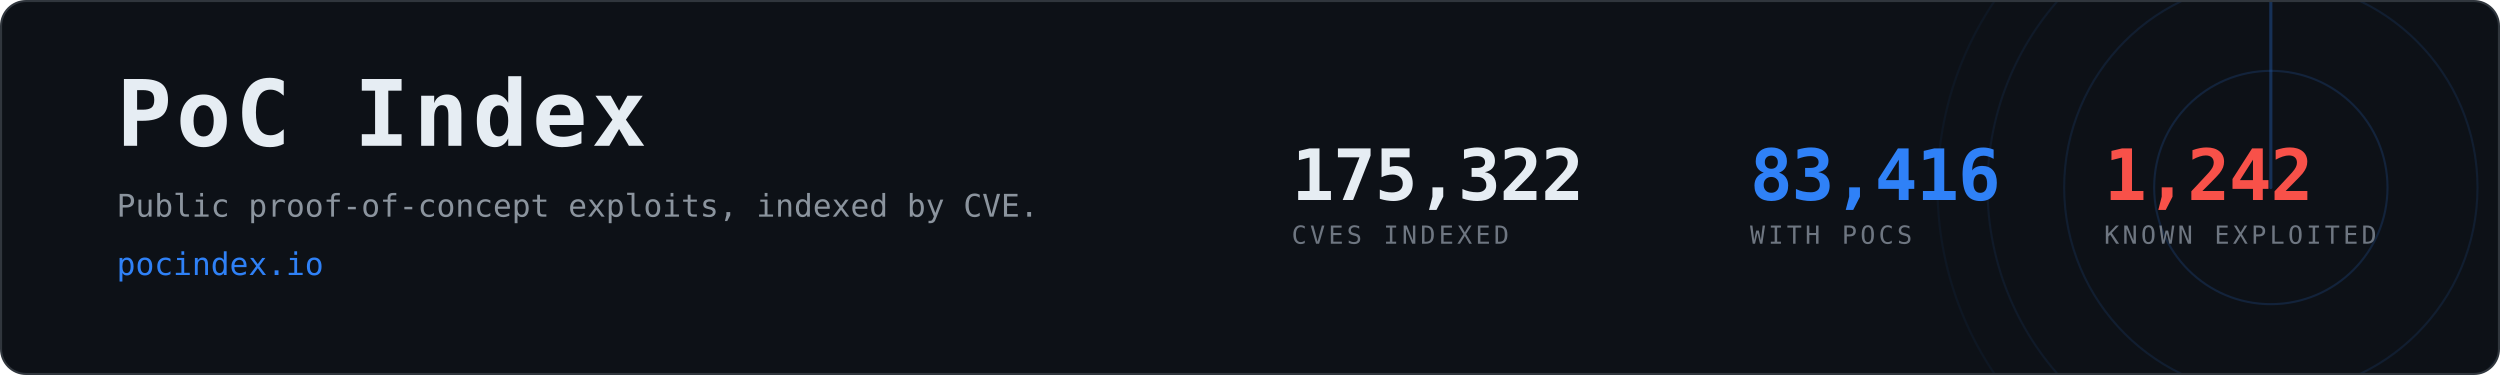
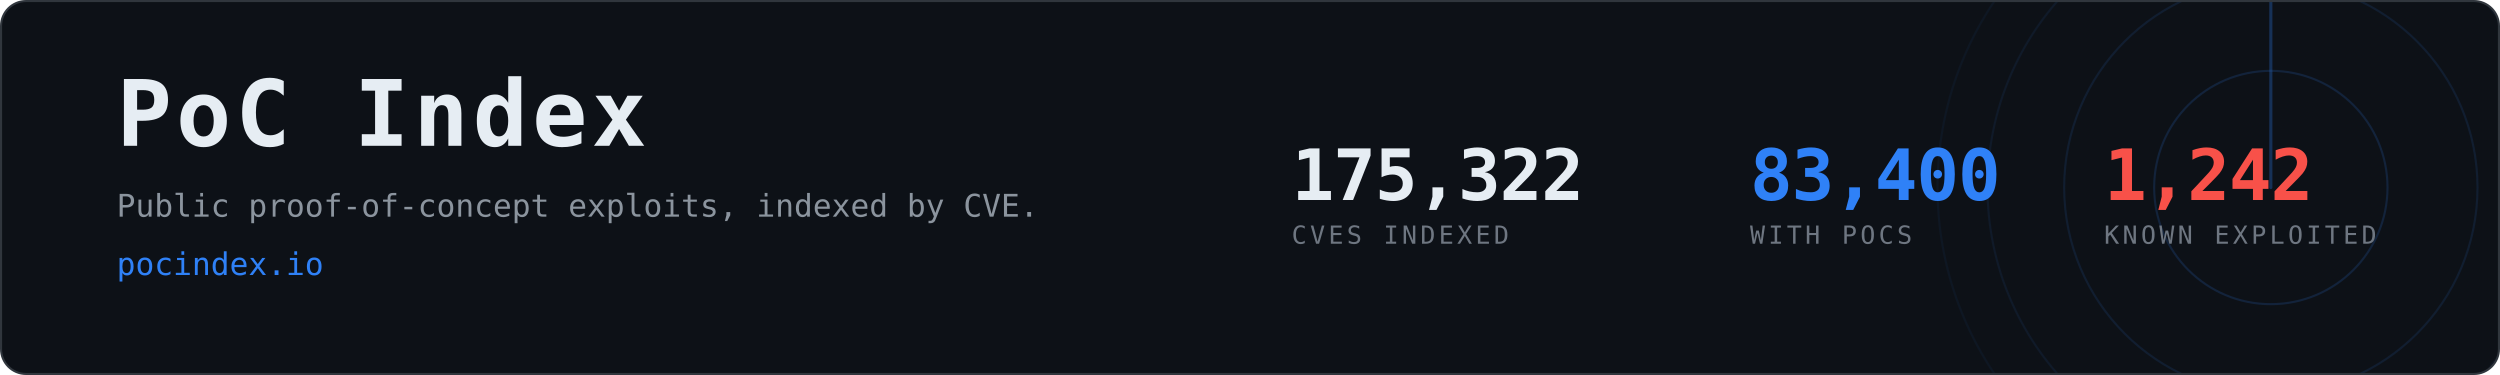
- <svg xmlns="http://www.w3.org/2000/svg" width="1200" height="180" viewBox="0 0 1200 180" role="img" aria-label="PoC Index, 83,416 CVEs with public proof-of-concept exploits">
+ <svg xmlns="http://www.w3.org/2000/svg" width="1200" height="180" viewBox="0 0 1200 180" role="img" aria-label="PoC Index, 83,400 CVEs with public proof-of-concept exploits">
  <clipPath id="card">
    <rect x="1" y="1" width="1198" height="178" rx="12" />
  </clipPath>
  <rect x="0.5" y="0.5" width="1199" height="179" rx="12" fill="#0d1117" stroke="#30363d" />
  <g clip-path="url(#card)" opacity="0.6">
    <g>
      <circle cx="1090" cy="90" r="56.0" fill="none" stroke="#2f81f7" stroke-width="1" opacity="0.270" />
      <circle cx="1090" cy="90" r="99.2" fill="none" stroke="#2f81f7" stroke-width="1" opacity="0.195" />
      <circle cx="1090" cy="90" r="136.0" fill="none" stroke="#2f81f7" stroke-width="1" opacity="0.135" />
      <circle cx="1090" cy="90" r="160.0" fill="none" stroke="#2f81f7" stroke-width="1" opacity="0.090" />
      <line x1="1090" y1="90" x2="1090" y2="-70.0" stroke="#2f81f7" stroke-width="1.5" stroke-linecap="round" opacity="0.480">
        <animateTransform attributeName="transform" type="rotate" from="0 1090 90" to="360 1090 90" dur="8s" repeatCount="indefinite" />
      </line>
    </g>
  </g>
  <text x="56" y="70" font-family="ui-monospace,SFMono-Regular,Menlo,Consolas,monospace" font-size="44" font-weight="700" fill="#e6edf3" letter-spacing="2">PoC Index</text>
  <text x="56" y="104" font-family="ui-monospace,SFMono-Regular,Menlo,Consolas,monospace" font-size="15" fill="#8b949e">
    Public proof-of-concept exploits, indexed by CVE.</text>
  <text x="56" y="132" font-family="ui-monospace,SFMono-Regular,Menlo,Consolas,monospace" font-size="15" fill="#2f81f7">pocindex.io</text>
  <text x="620" y="96" font-family="ui-monospace,SFMono-Regular,Menlo,Consolas,monospace" font-size="34" font-weight="700" fill="#e6edf3" letter-spacing="-0.5">175,322</text>
  <text x="620" y="117" font-family="ui-monospace,SFMono-Regular,Menlo,Consolas,monospace" font-size="12" fill="#6e7681" letter-spacing="1.6">CVES INDEXED</text>
-   <text x="840" y="96" font-family="ui-monospace,SFMono-Regular,Menlo,Consolas,monospace" font-size="34" font-weight="700" fill="#2f81f7" letter-spacing="-0.5">83,416</text>
+   <text x="840" y="96" font-family="ui-monospace,SFMono-Regular,Menlo,Consolas,monospace" font-size="34" font-weight="700" fill="#2f81f7" letter-spacing="-0.5">83,400</text>
  <text x="840" y="117" font-family="ui-monospace,SFMono-Regular,Menlo,Consolas,monospace" font-size="12" fill="#6e7681" letter-spacing="1.6">WITH POCS</text>
  <text x="1010" y="96" font-family="ui-monospace,SFMono-Regular,Menlo,Consolas,monospace" font-size="34" font-weight="700" fill="#f85149" letter-spacing="-0.5">1,242</text>
  <text x="1010" y="117" font-family="ui-monospace,SFMono-Regular,Menlo,Consolas,monospace" font-size="12" fill="#6e7681" letter-spacing="1.6">KNOWN EXPLOITED</text>
</svg>
